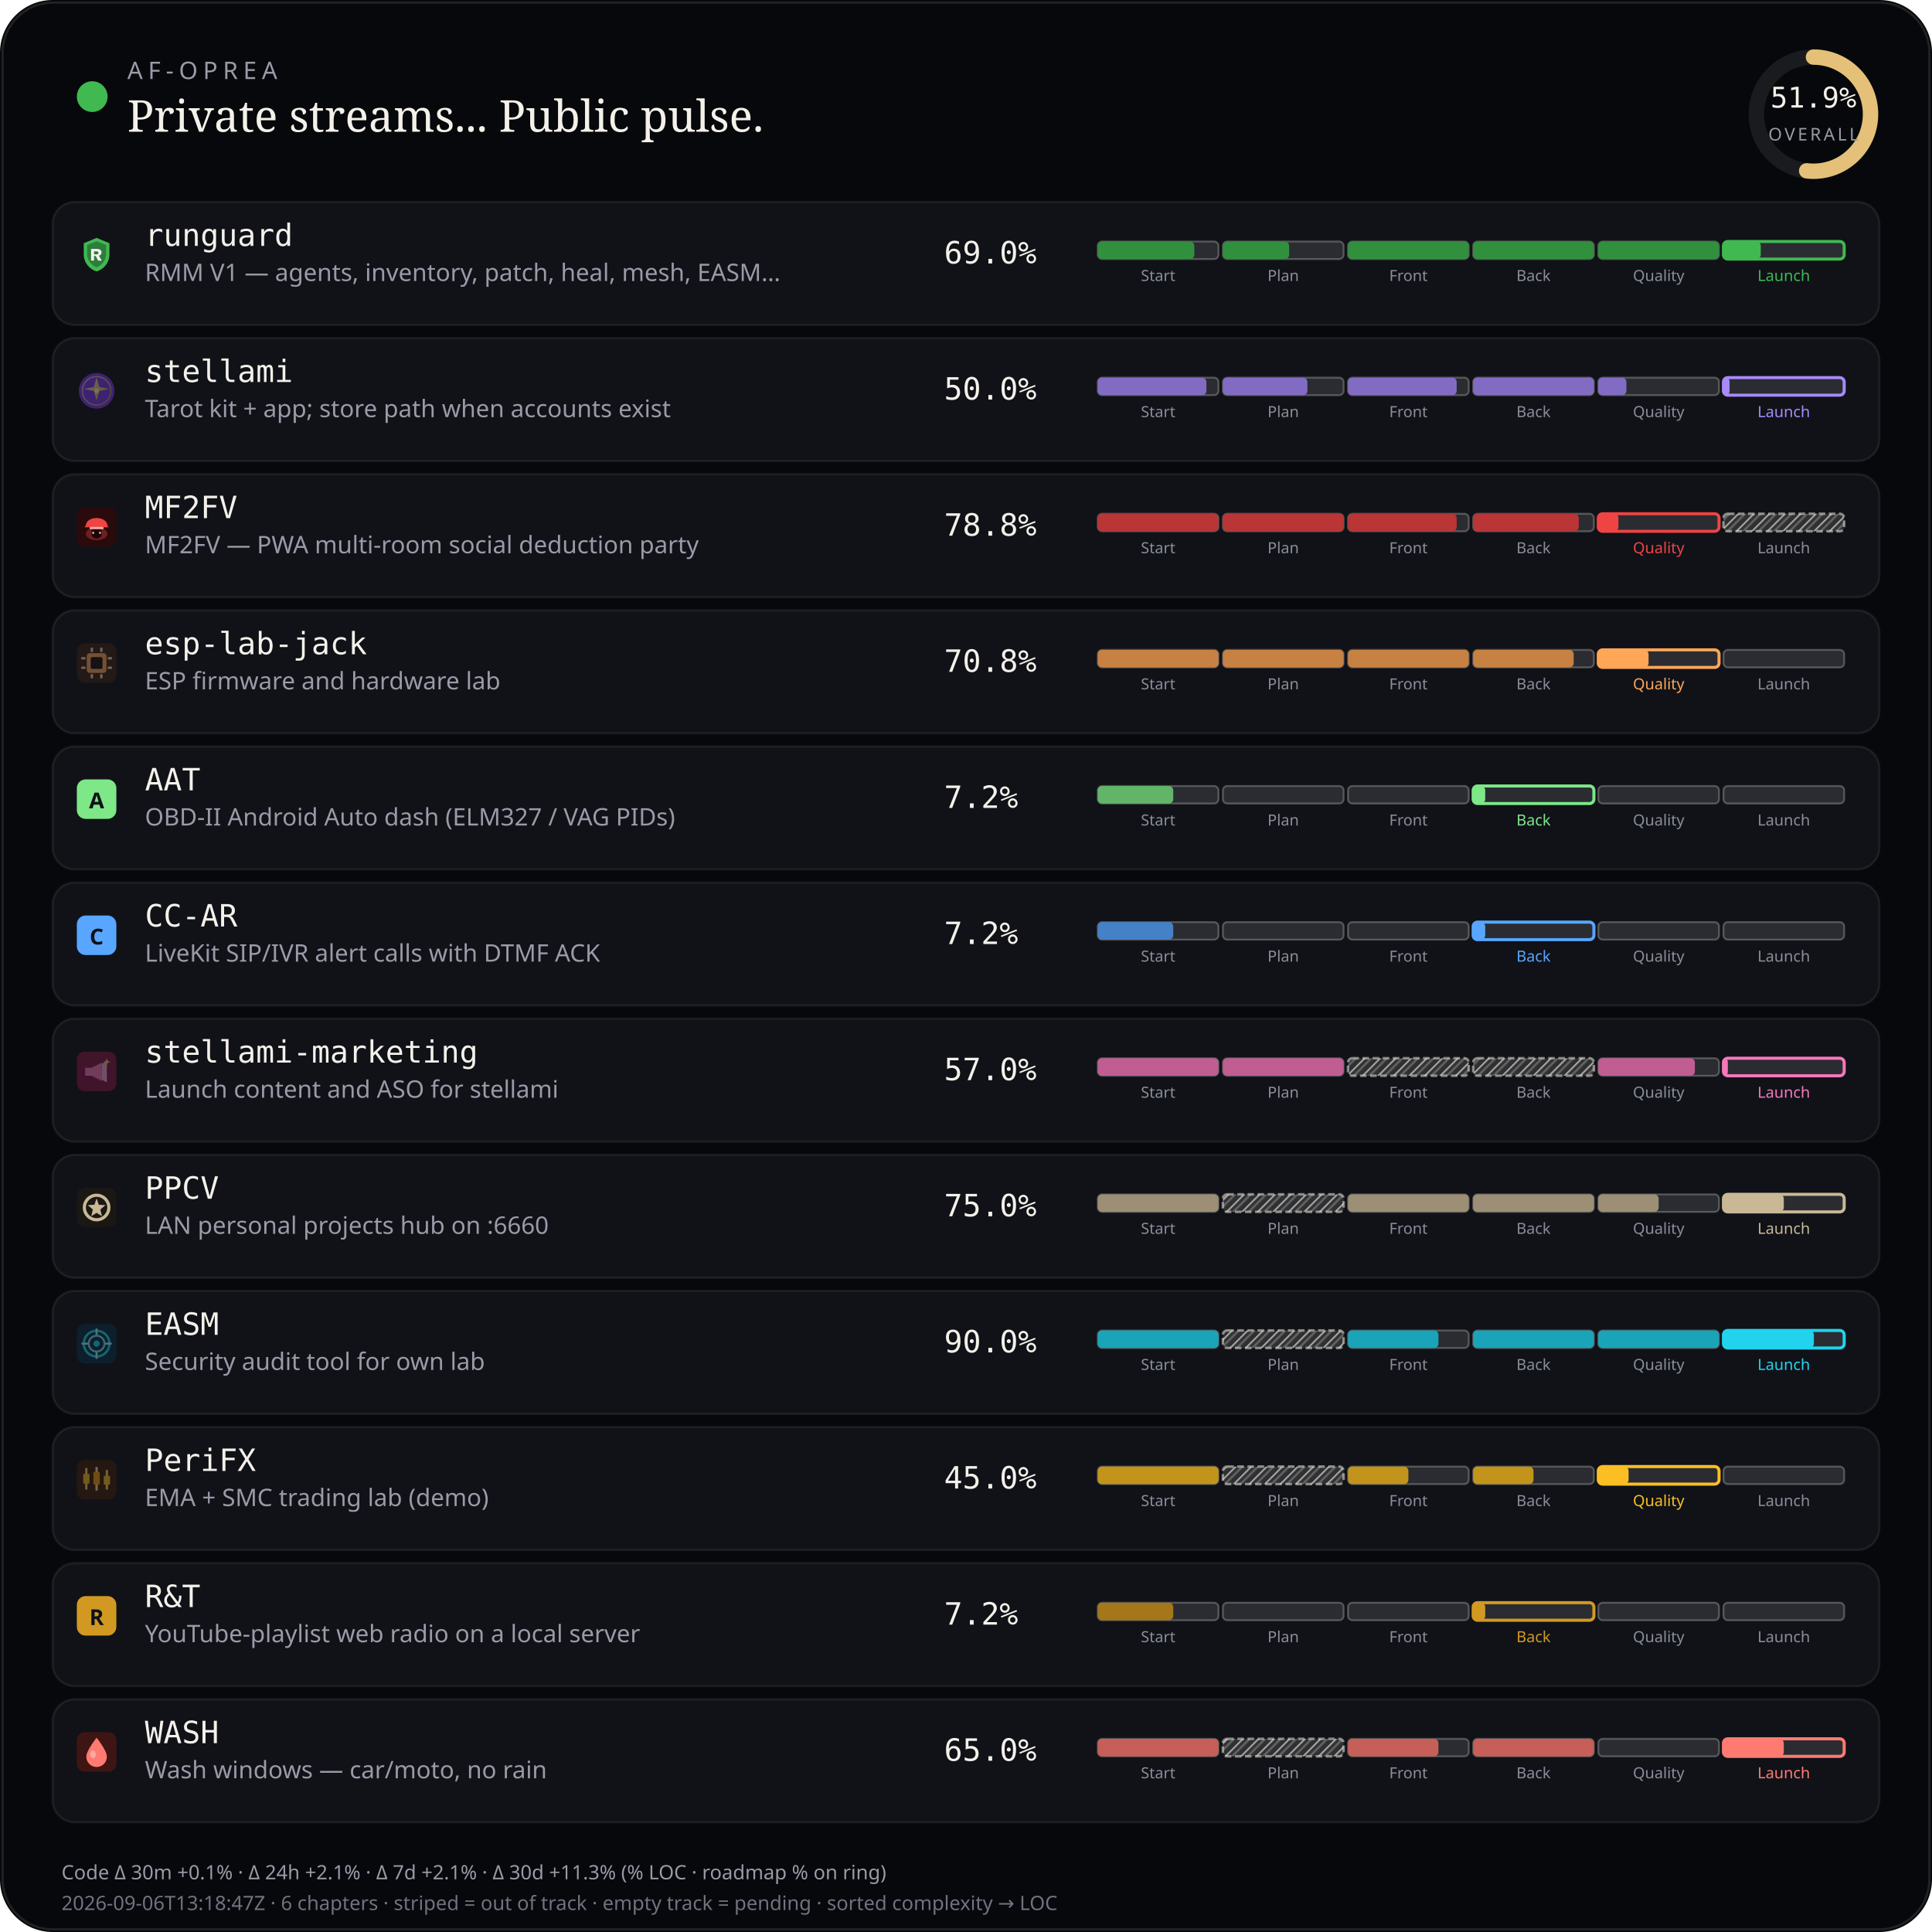
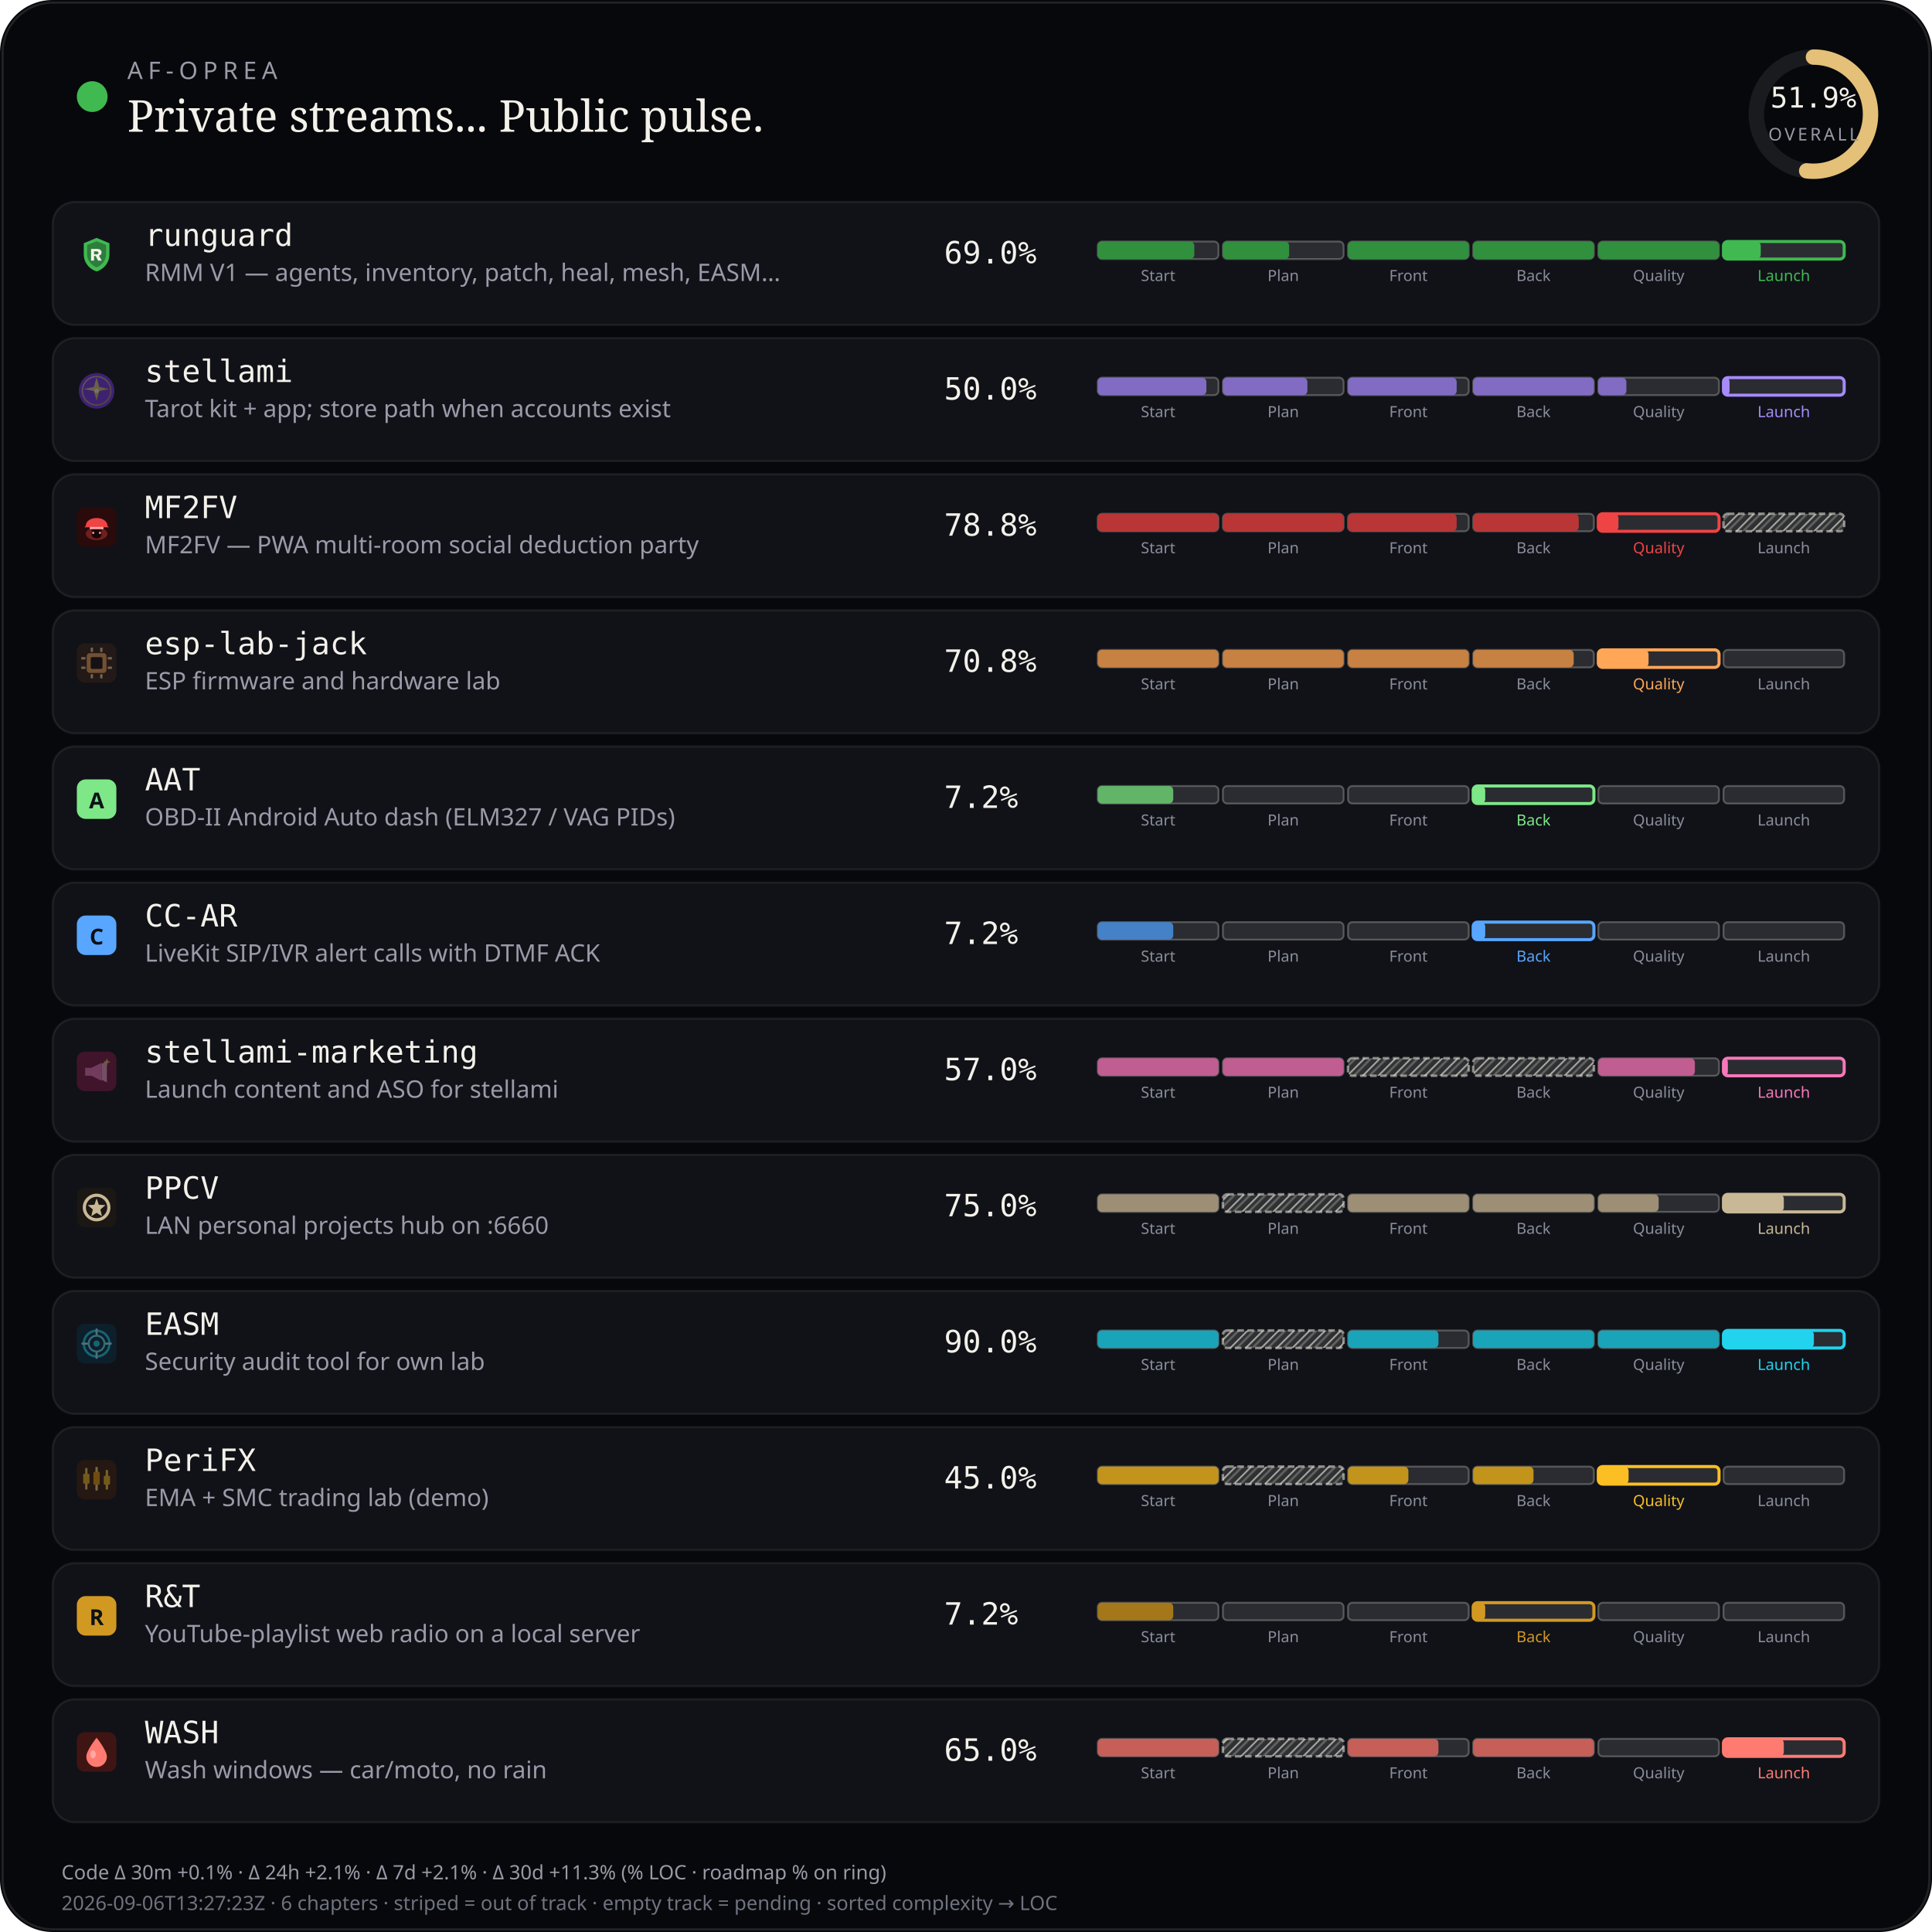
<svg xmlns="http://www.w3.org/2000/svg" viewBox="0 0 880 880" width="880" height="880" role="img" aria-label="AF-Oprea public work pulse">
  <defs>
    <pattern id="chSkip" width="5" height="5" patternUnits="userSpaceOnUse" patternTransform="rotate(45)">
      <line x1="0" y1="0" x2="0" y2="5" stroke="rgba(232,228,214,0.62)" stroke-width="1.6" />
      <line x1="2.5" y1="0" x2="2.5" y2="5" stroke="rgba(232,228,214,0.28)" stroke-width="1" />
    </pattern>
  </defs>
  <rect width="880" height="880" rx="24" fill="#07080b" />
  <rect x="1.2" y="1.2" width="877.6" height="877.6" rx="22.8" fill="none" stroke="rgba(232,228,214,0.12)" />
  <circle cx="42" cy="44" r="7" fill="#3fb950" />
  <text x="58" y="36" fill="#9a9aa8" font-size="11" font-family="ui-sans-serif, system-ui, sans-serif" letter-spacing="2.4">AF-OPREA</text>
  <text x="58" y="60" fill="#f4f1ea" font-size="20" font-family="ui-serif, Georgia, serif">Private streams... Public pulse.</text>
  <g transform="translate(790,16)">
    <circle cx="36" cy="36" r="26" fill="none" stroke="rgba(255,255,255,0.08)" stroke-width="7" />
    <circle cx="36" cy="36" r="26" fill="none" stroke="#e4c078" stroke-width="7" stroke-linecap="round" stroke-dasharray="163.36" stroke-dashoffset="78.58" transform="rotate(-90 36 36)" />
    <text x="36" y="33" text-anchor="middle" fill="#f4f1ea" font-size="13" font-family="ui-monospace, monospace">51.9%</text>
    <text x="36" y="48" text-anchor="middle" fill="#9a9aa8" font-size="8" font-family="ui-sans-serif, system-ui, sans-serif" letter-spacing="1.2">OVERALL</text>
  </g>
  <rect x="24" y="92" width="832" height="56" rx="10" fill="#101218" stroke="rgba(232,228,214,0.08)" />
  <g id="stream_logo_runguard" class="stream_logo" data-stream="runguard" transform="translate(35.0,107.0) scale(0.9)" opacity="1.0">
    <path fill="#3fb950" d="M10 1.5 L16.5 4.2 V9.8 C16.5 14.1 13.6 17.4 10 18.5 C6.4 17.4 3.5 14.1 3.5 9.8 V4.2 Z" />
    <path fill="#0d1117" fill-opacity=".35" d="M10 3.2 L14.8 5.1 V9.7 C14.8 12.9 12.6 15.4 10 16.4 C7.4 15.4 5.2 12.9 5.2 9.7 V5.1 Z" />
    <path fill="#f4f1ea" d="M7.2 7.1h3.1c1.35 0 2.2.7 2.2 1.75 0 .85-.5 1.45-1.35 1.65L12.6 13h-1.85l-1.2-2.35H8.7V13H7.2V7.1zm1.5 1.2v1.55h1.35c.55 0 .9-.28.9-.75s-.35-.8-.9-.8H8.7z" />
  </g>
  <use class="stream_logo" data-stream="runguard" href="#stream_logo_runguard" x="35.0" y="107.0" width="18" height="18" opacity="0" />
  <text x="66" y="112" fill="#f4f1ea" font-size="14" font-family="ui-monospace, SFMono-Regular, monospace">runguard</text>
  <text x="66" y="128" fill="#9a9aa8" font-size="11" font-family="ui-sans-serif, system-ui, sans-serif">RMM V1 — agents, inventory, patch, heal, mesh, EASM…</text>
  <text x="430" y="120" fill="#f4f1ea" font-size="14" font-family="ui-monospace, SFMono-Regular, monospace">69.0%</text>
  <rect x="500.0" y="110.0" width="55.0" height="8.0" rx="2" fill="rgba(255,255,255,0.11)" stroke="rgba(232,228,214,0.28)" stroke-width="0.85" />
  <rect x="500.0" y="110.0" width="44.0" height="8.0" rx="2" fill="#31903e" />
  <text x="527.5" y="128.0" text-anchor="middle" fill="#8a8e9a" font-size="7" font-family="ui-sans-serif, system-ui, sans-serif">Start</text>
  <rect x="557.0" y="110.0" width="55.0" height="8.0" rx="2" fill="rgba(255,255,255,0.11)" stroke="rgba(232,228,214,0.28)" stroke-width="0.85" />
  <rect x="557.0" y="110.0" width="30.2" height="8.0" rx="2" fill="#31903e" />
  <text x="584.5" y="128.0" text-anchor="middle" fill="#8a8e9a" font-size="7" font-family="ui-sans-serif, system-ui, sans-serif">Plan</text>
  <rect x="614.0" y="110.0" width="55.0" height="8.0" rx="2" fill="rgba(255,255,255,0.11)" stroke="rgba(232,228,214,0.28)" stroke-width="0.85" />
  <rect x="614.0" y="110.0" width="55.0" height="8.0" rx="2" fill="#31903e" />
  <text x="641.5" y="128.0" text-anchor="middle" fill="#8a8e9a" font-size="7" font-family="ui-sans-serif, system-ui, sans-serif">Front</text>
  <rect x="671.0" y="110.0" width="55.0" height="8.0" rx="2" fill="rgba(255,255,255,0.11)" stroke="rgba(232,228,214,0.28)" stroke-width="0.85" />
  <rect x="671.0" y="110.0" width="55.0" height="8.0" rx="2" fill="#31903e" />
  <text x="698.5" y="128.0" text-anchor="middle" fill="#8a8e9a" font-size="7" font-family="ui-sans-serif, system-ui, sans-serif">Back</text>
  <rect x="728.0" y="110.0" width="55.0" height="8.0" rx="2" fill="rgba(255,255,255,0.11)" stroke="rgba(232,228,214,0.28)" stroke-width="0.85" />
  <rect x="728.0" y="110.0" width="55.0" height="8.0" rx="2" fill="#31903e" />
  <text x="755.5" y="128.0" text-anchor="middle" fill="#8a8e9a" font-size="7" font-family="ui-sans-serif, system-ui, sans-serif">Quality</text>
  <rect x="785.0" y="110.0" width="55.0" height="8.0" rx="2" fill="rgba(255,255,255,0.11)" stroke="#3fb950" stroke-width="1.4" />
  <rect x="785.0" y="110.0" width="17.0" height="8.0" rx="2" fill="#3fb950" />
  <text x="812.5" y="128.0" text-anchor="middle" fill="#3fb950" font-size="7" font-family="ui-sans-serif, system-ui, sans-serif">Launch</text>
  <rect x="24" y="154" width="832" height="56" rx="10" fill="#101218" stroke="rgba(232,228,214,0.08)" />
  <g id="stream_logo_stellami" class="stream_logo" data-stream="stellami" transform="translate(35.0,169.0) scale(0.9)" opacity="0.42">
    <defs>
      <linearGradient id="stream_logo_stellami-stellami-gold" x1="0%" y1="0%" x2="100%" y2="100%">
        <stop offset="0%" stop-color="#f5e6a8" />
        <stop offset="55%" stop-color="#e8c57a" />
        <stop offset="100%" stop-color="#c9a227" />
      </linearGradient>
    </defs>
    <circle cx="10" cy="10" r="9" fill="#7c3aed" />
    <circle cx="10" cy="10" r="7.2" fill="none" stroke="url(#stream_logo_stellami-stellami-gold)" stroke-width="0.7" opacity=".7" />
    <path fill="url(#stream_logo_stellami-stellami-gold)" d="M10 3.2 L11.35 8.05 L16.4 9.1 L11.35 10.15 L10 15 L8.65 10.15 L3.6 9.1 L8.65 8.05 Z" />
    <circle cx="10" cy="10" r="1.15" fill="#fff8e8" />
  </g>
  <use class="stream_logo" data-stream="stellami" href="#stream_logo_stellami" x="35.0" y="169.0" width="18" height="18" opacity="0" />
  <text x="66" y="174" fill="#f4f1ea" font-size="14" font-family="ui-monospace, SFMono-Regular, monospace">stellami</text>
  <text x="66" y="190" fill="#9a9aa8" font-size="11" font-family="ui-sans-serif, system-ui, sans-serif">Tarot kit + app; store path when accounts exist</text>
  <text x="430" y="182" fill="#f4f1ea" font-size="14" font-family="ui-monospace, SFMono-Regular, monospace">50.0%</text>
  <rect x="500.0" y="172.0" width="55.0" height="8.0" rx="2" fill="rgba(255,255,255,0.11)" stroke="rgba(232,228,214,0.28)" stroke-width="0.85" />
  <rect x="500.0" y="172.0" width="49.5" height="8.0" rx="2" fill="#826cc3" />
  <text x="527.5" y="190.0" text-anchor="middle" fill="#8a8e9a" font-size="7" font-family="ui-sans-serif, system-ui, sans-serif">Start</text>
  <rect x="557.0" y="172.0" width="55.0" height="8.0" rx="2" fill="rgba(255,255,255,0.11)" stroke="rgba(232,228,214,0.28)" stroke-width="0.85" />
  <rect x="557.0" y="172.0" width="38.5" height="8.0" rx="2" fill="#826cc3" />
  <text x="584.5" y="190.0" text-anchor="middle" fill="#8a8e9a" font-size="7" font-family="ui-sans-serif, system-ui, sans-serif">Plan</text>
  <rect x="614.0" y="172.0" width="55.0" height="8.0" rx="2" fill="rgba(255,255,255,0.11)" stroke="rgba(232,228,214,0.28)" stroke-width="0.85" />
  <rect x="614.0" y="172.0" width="49.5" height="8.0" rx="2" fill="#826cc3" />
  <text x="641.5" y="190.0" text-anchor="middle" fill="#8a8e9a" font-size="7" font-family="ui-sans-serif, system-ui, sans-serif">Front</text>
  <rect x="671.0" y="172.0" width="55.0" height="8.0" rx="2" fill="rgba(255,255,255,0.11)" stroke="rgba(232,228,214,0.28)" stroke-width="0.85" />
  <rect x="671.0" y="172.0" width="55.0" height="8.0" rx="2" fill="#826cc3" />
  <text x="698.5" y="190.0" text-anchor="middle" fill="#8a8e9a" font-size="7" font-family="ui-sans-serif, system-ui, sans-serif">Back</text>
  <rect x="728.0" y="172.0" width="55.0" height="8.0" rx="2" fill="rgba(255,255,255,0.11)" stroke="rgba(232,228,214,0.28)" stroke-width="0.85" />
  <rect x="728.0" y="172.0" width="12.8" height="8.0" rx="2" fill="#826cc3" />
  <text x="755.5" y="190.0" text-anchor="middle" fill="#8a8e9a" font-size="7" font-family="ui-sans-serif, system-ui, sans-serif">Quality</text>
  <rect x="785.0" y="172.0" width="55.0" height="8.0" rx="2" fill="rgba(255,255,255,0.11)" stroke="#a78bfa" stroke-width="1.4" />
  <rect x="785.0" y="172.0" width="2.8" height="8.0" rx="2" fill="#a78bfa" />
  <text x="812.5" y="190.0" text-anchor="middle" fill="#a78bfa" font-size="7" font-family="ui-sans-serif, system-ui, sans-serif">Launch</text>
  <rect x="24" y="216" width="832" height="56" rx="10" fill="#101218" stroke="rgba(232,228,214,0.08)" />
  <g id="stream_logo_mf2fv" class="stream_logo" data-stream="mf2fv" transform="translate(35.0,231.0) scale(0.9)" opacity="1.0">
    <rect width="20" height="20" rx="4" fill="#2a0a0a" />
    <ellipse cx="10" cy="13.5" rx="5.5" ry="3.2" fill="#ef4444" opacity=".35" />
    <path fill="#ef4444" d="M4.5 9.5 C4.5 7.2 6.8 5.5 10 5.5 S15.5 7.2 15.5 9.5 L16.2 10.2 H3.8 Z" />
    <rect x="6.5" y="10" width="7" height="1.2" rx="0.4" fill="#fca5a5" />
    <path fill="#1a0505" d="M7.5 11.2 h5 v2.8 c0 1-1.1 1.8-2.5 1.8 s-2.5-.8-2.5-1.8 v-2.8z" />
    <circle cx="8.3" cy="13" r="0.55" fill="#fca5a5" />
    <circle cx="11.7" cy="13" r="0.55" fill="#fca5a5" />
  </g>
  <use class="stream_logo" data-stream="mf2fv" href="#stream_logo_mf2fv" x="35.0" y="231.0" width="18" height="18" opacity="0" />
  <text x="66" y="236" fill="#f4f1ea" font-size="14" font-family="ui-monospace, SFMono-Regular, monospace">MF2FV</text>
  <text x="66" y="252" fill="#9a9aa8" font-size="11" font-family="ui-sans-serif, system-ui, sans-serif">MF2FV — PWA multi-room social deduction party</text>
  <text x="430" y="244" fill="#f4f1ea" font-size="14" font-family="ui-monospace, SFMono-Regular, monospace">78.8%</text>
  <rect x="500.0" y="234.0" width="55.0" height="8.0" rx="2" fill="rgba(255,255,255,0.11)" stroke="rgba(232,228,214,0.28)" stroke-width="0.85" />
  <rect x="500.0" y="234.0" width="55.0" height="8.0" rx="2" fill="#ba3535" />
  <text x="527.5" y="252.0" text-anchor="middle" fill="#8a8e9a" font-size="7" font-family="ui-sans-serif, system-ui, sans-serif">Start</text>
  <rect x="557.0" y="234.0" width="55.0" height="8.0" rx="2" fill="rgba(255,255,255,0.11)" stroke="rgba(232,228,214,0.28)" stroke-width="0.85" />
  <rect x="557.0" y="234.0" width="55.0" height="8.0" rx="2" fill="#ba3535" />
  <text x="584.5" y="252.0" text-anchor="middle" fill="#8a8e9a" font-size="7" font-family="ui-sans-serif, system-ui, sans-serif">Plan</text>
  <rect x="614.0" y="234.0" width="55.0" height="8.0" rx="2" fill="rgba(255,255,255,0.11)" stroke="rgba(232,228,214,0.28)" stroke-width="0.85" />
  <rect x="614.0" y="234.0" width="49.5" height="8.0" rx="2" fill="#ba3535" />
  <text x="641.5" y="252.0" text-anchor="middle" fill="#8a8e9a" font-size="7" font-family="ui-sans-serif, system-ui, sans-serif">Front</text>
  <rect x="671.0" y="234.0" width="55.0" height="8.0" rx="2" fill="rgba(255,255,255,0.11)" stroke="rgba(232,228,214,0.28)" stroke-width="0.85" />
  <rect x="671.0" y="234.0" width="48.1" height="8.0" rx="2" fill="#ba3535" />
  <text x="698.5" y="252.0" text-anchor="middle" fill="#8a8e9a" font-size="7" font-family="ui-sans-serif, system-ui, sans-serif">Back</text>
  <rect x="728.0" y="234.0" width="55.0" height="8.0" rx="2" fill="rgba(255,255,255,0.11)" stroke="#ef4444" stroke-width="1.4" />
  <rect x="728.0" y="234.0" width="9.2" height="8.0" rx="2" fill="#ef4444" />
  <text x="755.5" y="252.0" text-anchor="middle" fill="#ef4444" font-size="7" font-family="ui-sans-serif, system-ui, sans-serif">Quality</text>
  <rect x="785.0" y="234.0" width="55.0" height="8.0" rx="2" fill="rgba(232,228,214,0.14)" />
  <rect x="785.0" y="234.0" width="55.0" height="8.0" rx="2" fill="url(#chSkip)" />
  <rect x="785.0" y="234.0" width="55.0" height="8.0" rx="2" fill="none" stroke="rgba(232,228,214,0.55)" stroke-width="1.15" stroke-dasharray="3 1.6" />
  <text x="812.5" y="252.0" text-anchor="middle" fill="#8a8e9a" font-size="7" font-family="ui-sans-serif, system-ui, sans-serif">Launch</text>
  <rect x="24" y="278" width="832" height="56" rx="10" fill="#101218" stroke="rgba(232,228,214,0.08)" />
  <g id="stream_logo_esp-lab-jack" class="stream_logo" data-stream="esp-lab-jack" transform="translate(35.0,293.0) scale(0.9)" opacity="0.42">
    <rect width="20" height="20" rx="4" fill="#3d2314" />
    <rect x="5" y="5" width="10" height="10" rx="1.5" fill="#ffa657" />
    <rect x="7" y="7" width="6" height="6" rx="0.8" fill="#1c1210" />
    <rect x="2.2" y="7" width="2.2" height="1.2" rx="0.3" fill="#ffd4a8" />
    <rect x="2.2" y="11.8" width="2.2" height="1.2" rx="0.3" fill="#ffd4a8" />
    <rect x="15.6" y="7" width="2.2" height="1.2" rx="0.3" fill="#ffd4a8" />
    <rect x="15.6" y="11.8" width="2.2" height="1.2" rx="0.3" fill="#ffd4a8" />
    <rect x="7" y="2.2" width="1.2" height="2.2" rx="0.3" fill="#ffd4a8" />
    <rect x="11.8" y="2.2" width="1.2" height="2.2" rx="0.3" fill="#ffd4a8" />
    <rect x="7" y="15.6" width="1.2" height="2.2" rx="0.3" fill="#ffd4a8" />
    <rect x="11.8" y="15.6" width="1.2" height="2.2" rx="0.3" fill="#ffd4a8" />
  </g>
  <use class="stream_logo" data-stream="esp-lab-jack" href="#stream_logo_esp-lab-jack" x="35.0" y="293.0" width="18" height="18" opacity="0" />
  <text x="66" y="298" fill="#f4f1ea" font-size="14" font-family="ui-monospace, SFMono-Regular, monospace">esp-lab-jack</text>
  <text x="66" y="314" fill="#9a9aa8" font-size="11" font-family="ui-sans-serif, system-ui, sans-serif">ESP firmware and hardware lab</text>
  <text x="430" y="306" fill="#f4f1ea" font-size="14" font-family="ui-monospace, SFMono-Regular, monospace">70.8%</text>
  <rect x="500.0" y="296.0" width="55.0" height="8.0" rx="2" fill="rgba(255,255,255,0.11)" stroke="rgba(232,228,214,0.28)" stroke-width="0.85" />
  <rect x="500.0" y="296.0" width="55.0" height="8.0" rx="2" fill="#c68143" />
  <text x="527.5" y="314.0" text-anchor="middle" fill="#8a8e9a" font-size="7" font-family="ui-sans-serif, system-ui, sans-serif">Start</text>
  <rect x="557.0" y="296.0" width="55.0" height="8.0" rx="2" fill="rgba(255,255,255,0.11)" stroke="rgba(232,228,214,0.28)" stroke-width="0.85" />
  <rect x="557.0" y="296.0" width="55.0" height="8.0" rx="2" fill="#c68143" />
  <text x="584.5" y="314.0" text-anchor="middle" fill="#8a8e9a" font-size="7" font-family="ui-sans-serif, system-ui, sans-serif">Plan</text>
  <rect x="614.0" y="296.0" width="55.0" height="8.0" rx="2" fill="rgba(255,255,255,0.11)" stroke="rgba(232,228,214,0.28)" stroke-width="0.85" />
  <rect x="614.0" y="296.0" width="55.0" height="8.0" rx="2" fill="#c68143" />
  <text x="641.5" y="314.0" text-anchor="middle" fill="#8a8e9a" font-size="7" font-family="ui-sans-serif, system-ui, sans-serif">Front</text>
  <rect x="671.0" y="296.0" width="55.0" height="8.0" rx="2" fill="rgba(255,255,255,0.11)" stroke="rgba(232,228,214,0.28)" stroke-width="0.85" />
  <rect x="671.0" y="296.0" width="45.8" height="8.0" rx="2" fill="#c68143" />
  <text x="698.5" y="314.0" text-anchor="middle" fill="#8a8e9a" font-size="7" font-family="ui-sans-serif, system-ui, sans-serif">Back</text>
  <rect x="728.0" y="296.0" width="55.0" height="8.0" rx="2" fill="rgba(255,255,255,0.11)" stroke="#ffa657" stroke-width="1.4" />
  <rect x="728.0" y="296.0" width="22.9" height="8.0" rx="2" fill="#ffa657" />
  <text x="755.5" y="314.0" text-anchor="middle" fill="#ffa657" font-size="7" font-family="ui-sans-serif, system-ui, sans-serif">Quality</text>
  <rect x="785.0" y="296.0" width="55.0" height="8.0" rx="2" fill="rgba(255,255,255,0.11)" stroke="rgba(232,228,214,0.28)" stroke-width="0.85" />
  <text x="812.5" y="314.0" text-anchor="middle" fill="#8a8e9a" font-size="7" font-family="ui-sans-serif, system-ui, sans-serif">Launch</text>
  <rect x="24" y="340" width="832" height="56" rx="10" fill="#101218" stroke="rgba(232,228,214,0.08)" />
  <g id="stream_logo_aat" class="stream_logo" data-stream="aat" opacity="1.0">
    <rect x="35.0" y="355.0" width="18" height="18" rx="4" fill="#7ee787" />
    <text x="44.0" y="368.2" text-anchor="middle" fill="#0d1117" font-size="10" font-family="ui-sans-serif, system-ui, sans-serif" font-weight="700">A</text>
  </g>
  <text x="66" y="360" fill="#f4f1ea" font-size="14" font-family="ui-monospace, SFMono-Regular, monospace">AAT</text>
  <text x="66" y="376" fill="#9a9aa8" font-size="11" font-family="ui-sans-serif, system-ui, sans-serif">OBD-II Android Auto dash (ELM327 / VAG PIDs)</text>
  <text x="430" y="368" fill="#f4f1ea" font-size="14" font-family="ui-monospace, SFMono-Regular, monospace">7.2%</text>
  <rect x="500.0" y="358.0" width="55.0" height="8.0" rx="2" fill="rgba(255,255,255,0.11)" stroke="rgba(232,228,214,0.28)" stroke-width="0.85" />
  <rect x="500.0" y="358.0" width="34.4" height="8.0" rx="2" fill="#62b469" />
  <text x="527.5" y="376.0" text-anchor="middle" fill="#8a8e9a" font-size="7" font-family="ui-sans-serif, system-ui, sans-serif">Start</text>
  <rect x="557.0" y="358.0" width="55.0" height="8.0" rx="2" fill="rgba(255,255,255,0.11)" stroke="rgba(232,228,214,0.28)" stroke-width="0.85" />
  <text x="584.5" y="376.0" text-anchor="middle" fill="#8a8e9a" font-size="7" font-family="ui-sans-serif, system-ui, sans-serif">Plan</text>
  <rect x="614.0" y="358.0" width="55.0" height="8.0" rx="2" fill="rgba(255,255,255,0.11)" stroke="rgba(232,228,214,0.28)" stroke-width="0.85" />
  <text x="641.5" y="376.0" text-anchor="middle" fill="#8a8e9a" font-size="7" font-family="ui-sans-serif, system-ui, sans-serif">Front</text>
  <rect x="671.0" y="358.0" width="55.0" height="8.0" rx="2" fill="rgba(255,255,255,0.11)" stroke="#7ee787" stroke-width="1.4" />
  <rect x="671.0" y="358.0" width="5.5" height="8.0" rx="2" fill="#7ee787" />
  <text x="698.5" y="376.0" text-anchor="middle" fill="#7ee787" font-size="7" font-family="ui-sans-serif, system-ui, sans-serif">Back</text>
  <rect x="728.0" y="358.0" width="55.0" height="8.0" rx="2" fill="rgba(255,255,255,0.11)" stroke="rgba(232,228,214,0.28)" stroke-width="0.85" />
  <text x="755.5" y="376.0" text-anchor="middle" fill="#8a8e9a" font-size="7" font-family="ui-sans-serif, system-ui, sans-serif">Quality</text>
  <rect x="785.0" y="358.0" width="55.0" height="8.0" rx="2" fill="rgba(255,255,255,0.11)" stroke="rgba(232,228,214,0.28)" stroke-width="0.85" />
  <text x="812.5" y="376.0" text-anchor="middle" fill="#8a8e9a" font-size="7" font-family="ui-sans-serif, system-ui, sans-serif">Launch</text>
  <rect x="24" y="402" width="832" height="56" rx="10" fill="#101218" stroke="rgba(232,228,214,0.08)" />
  <g id="stream_logo_cc-ar" class="stream_logo" data-stream="cc-ar" opacity="1.0">
    <rect x="35.0" y="417.0" width="18" height="18" rx="4" fill="#58a6ff" />
    <text x="44.0" y="430.2" text-anchor="middle" fill="#0d1117" font-size="10" font-family="ui-sans-serif, system-ui, sans-serif" font-weight="700">C</text>
  </g>
  <text x="66" y="422" fill="#f4f1ea" font-size="14" font-family="ui-monospace, SFMono-Regular, monospace">CC-AR</text>
  <text x="66" y="438" fill="#9a9aa8" font-size="11" font-family="ui-sans-serif, system-ui, sans-serif">LiveKit SIP/IVR alert calls with DTMF ACK</text>
  <text x="430" y="430" fill="#f4f1ea" font-size="14" font-family="ui-monospace, SFMono-Regular, monospace">7.2%</text>
  <rect x="500.0" y="420.0" width="55.0" height="8.0" rx="2" fill="rgba(255,255,255,0.11)" stroke="rgba(232,228,214,0.28)" stroke-width="0.85" />
  <rect x="500.0" y="420.0" width="34.4" height="8.0" rx="2" fill="#4481c6" />
  <text x="527.5" y="438.0" text-anchor="middle" fill="#8a8e9a" font-size="7" font-family="ui-sans-serif, system-ui, sans-serif">Start</text>
  <rect x="557.0" y="420.0" width="55.0" height="8.0" rx="2" fill="rgba(255,255,255,0.11)" stroke="rgba(232,228,214,0.28)" stroke-width="0.85" />
  <text x="584.5" y="438.0" text-anchor="middle" fill="#8a8e9a" font-size="7" font-family="ui-sans-serif, system-ui, sans-serif">Plan</text>
  <rect x="614.0" y="420.0" width="55.0" height="8.0" rx="2" fill="rgba(255,255,255,0.11)" stroke="rgba(232,228,214,0.28)" stroke-width="0.85" />
  <text x="641.5" y="438.0" text-anchor="middle" fill="#8a8e9a" font-size="7" font-family="ui-sans-serif, system-ui, sans-serif">Front</text>
  <rect x="671.0" y="420.0" width="55.0" height="8.0" rx="2" fill="rgba(255,255,255,0.11)" stroke="#58a6ff" stroke-width="1.4" />
  <rect x="671.0" y="420.0" width="5.5" height="8.0" rx="2" fill="#58a6ff" />
  <text x="698.5" y="438.0" text-anchor="middle" fill="#58a6ff" font-size="7" font-family="ui-sans-serif, system-ui, sans-serif">Back</text>
  <rect x="728.0" y="420.0" width="55.0" height="8.0" rx="2" fill="rgba(255,255,255,0.11)" stroke="rgba(232,228,214,0.28)" stroke-width="0.85" />
  <text x="755.5" y="438.0" text-anchor="middle" fill="#8a8e9a" font-size="7" font-family="ui-sans-serif, system-ui, sans-serif">Quality</text>
  <rect x="785.0" y="420.0" width="55.0" height="8.0" rx="2" fill="rgba(255,255,255,0.11)" stroke="rgba(232,228,214,0.28)" stroke-width="0.85" />
  <text x="812.5" y="438.0" text-anchor="middle" fill="#8a8e9a" font-size="7" font-family="ui-sans-serif, system-ui, sans-serif">Launch</text>
  <rect x="24" y="464" width="832" height="56" rx="10" fill="#101218" stroke="rgba(232,228,214,0.08)" />
  <g id="stream_logo_stellami-marketing" class="stream_logo" data-stream="stellami-marketing" transform="translate(35.0,479.0) scale(0.9)" opacity="0.42">
    <defs>
      <linearGradient id="stream_logo_stellami-marketing-smkt-gold" x1="0%" y1="0%" x2="100%" y2="100%">
        <stop offset="0%" stop-color="#f5e6a8" />
        <stop offset="100%" stop-color="#c9a227" />
      </linearGradient>
    </defs>
    <rect width="20" height="20" rx="4" fill="#831843" />
    <path fill="#f778ba" d="M4.2 8.2h3.2l5.2-2.6v9.2l-5.2-2.6H4.2z" />
    <path fill="#fda4d0" d="M12.6 6.2l2.6-1.4v10.8l-2.6-1.4z" />
    <path fill="url(#stream_logo_stellami-marketing-smkt-gold)" d="M15.2 3.4 L15.7 4.7 L17 5.2 L15.7 5.7 L15.2 7 L14.7 5.7 L13.4 5.2 L14.7 4.7 Z" />
  </g>
  <use class="stream_logo" data-stream="stellami-marketing" href="#stream_logo_stellami-marketing" x="35.0" y="479.0" width="18" height="18" opacity="0" />
  <text x="66" y="484" fill="#f4f1ea" font-size="14" font-family="ui-monospace, SFMono-Regular, monospace">stellami-marketing</text>
  <text x="66" y="500" fill="#9a9aa8" font-size="11" font-family="ui-sans-serif, system-ui, sans-serif">Launch content and ASO for stellami</text>
  <text x="430" y="492" fill="#f4f1ea" font-size="14" font-family="ui-monospace, SFMono-Regular, monospace">57.0%</text>
  <rect x="500.0" y="482.0" width="55.0" height="8.0" rx="2" fill="rgba(255,255,255,0.11)" stroke="rgba(232,228,214,0.28)" stroke-width="0.85" />
  <rect x="500.0" y="482.0" width="55.0" height="8.0" rx="2" fill="#c05d91" />
  <text x="527.5" y="500.0" text-anchor="middle" fill="#8a8e9a" font-size="7" font-family="ui-sans-serif, system-ui, sans-serif">Start</text>
  <rect x="557.0" y="482.0" width="55.0" height="8.0" rx="2" fill="rgba(255,255,255,0.11)" stroke="rgba(232,228,214,0.28)" stroke-width="0.85" />
  <rect x="557.0" y="482.0" width="55.0" height="8.0" rx="2" fill="#c05d91" />
  <text x="584.5" y="500.0" text-anchor="middle" fill="#8a8e9a" font-size="7" font-family="ui-sans-serif, system-ui, sans-serif">Plan</text>
  <rect x="614.0" y="482.0" width="55.0" height="8.0" rx="2" fill="rgba(232,228,214,0.14)" />
  <rect x="614.0" y="482.0" width="55.0" height="8.0" rx="2" fill="url(#chSkip)" />
  <rect x="614.0" y="482.0" width="55.0" height="8.0" rx="2" fill="none" stroke="rgba(232,228,214,0.55)" stroke-width="1.15" stroke-dasharray="3 1.6" />
  <text x="641.5" y="500.0" text-anchor="middle" fill="#8a8e9a" font-size="7" font-family="ui-sans-serif, system-ui, sans-serif">Front</text>
  <rect x="671.0" y="482.0" width="55.0" height="8.0" rx="2" fill="rgba(232,228,214,0.14)" />
  <rect x="671.0" y="482.0" width="55.0" height="8.0" rx="2" fill="url(#chSkip)" />
  <rect x="671.0" y="482.0" width="55.0" height="8.0" rx="2" fill="none" stroke="rgba(232,228,214,0.55)" stroke-width="1.15" stroke-dasharray="3 1.6" />
  <text x="698.5" y="500.0" text-anchor="middle" fill="#8a8e9a" font-size="7" font-family="ui-sans-serif, system-ui, sans-serif">Back</text>
  <rect x="728.0" y="482.0" width="55.0" height="8.0" rx="2" fill="rgba(255,255,255,0.11)" stroke="rgba(232,228,214,0.28)" stroke-width="0.85" />
  <rect x="728.0" y="482.0" width="44.0" height="8.0" rx="2" fill="#c05d91" />
  <text x="755.5" y="500.0" text-anchor="middle" fill="#8a8e9a" font-size="7" font-family="ui-sans-serif, system-ui, sans-serif">Quality</text>
  <rect x="785.0" y="482.0" width="55.0" height="8.0" rx="2" fill="rgba(255,255,255,0.11)" stroke="#f778ba" stroke-width="1.4" />
  <rect x="785.0" y="482.0" width="2.0" height="8.0" rx="2" fill="#f778ba" />
  <text x="812.5" y="500.0" text-anchor="middle" fill="#f778ba" font-size="7" font-family="ui-sans-serif, system-ui, sans-serif">Launch</text>
  <rect x="24" y="526" width="832" height="56" rx="10" fill="#101218" stroke="rgba(232,228,214,0.08)" />
  <g id="stream_logo_ppcv" class="stream_logo" data-stream="ppcv" transform="translate(35.0,541.0) scale(0.9)" opacity="1.0">
    <rect width="20" height="20" rx="4" fill="#1a1714" />
    <circle cx="10" cy="10" r="6.2" fill="none" stroke="#c9b896" stroke-width="1.6" />
    <path fill="#c9b896" d="M10 5.4 L11.1 8.6 L14.5 8.8 L11.9 11 L12.7 14.4 L10 12.7 L7.3 14.4 L8.1 11 L5.5 8.8 L8.9 8.6 Z" />
  </g>
  <use class="stream_logo" data-stream="ppcv" href="#stream_logo_ppcv" x="35.0" y="541.0" width="18" height="18" opacity="0" />
  <text x="66" y="546" fill="#f4f1ea" font-size="14" font-family="ui-monospace, SFMono-Regular, monospace">PPCV</text>
  <text x="66" y="562" fill="#9a9aa8" font-size="11" font-family="ui-sans-serif, system-ui, sans-serif">LAN personal projects hub on :6660</text>
  <text x="430" y="554" fill="#f4f1ea" font-size="14" font-family="ui-monospace, SFMono-Regular, monospace">75.0%</text>
  <rect x="500.0" y="544.0" width="55.0" height="8.0" rx="2" fill="rgba(255,255,255,0.11)" stroke="rgba(232,228,214,0.28)" stroke-width="0.85" />
  <rect x="500.0" y="544.0" width="55.0" height="8.0" rx="2" fill="#9c8f75" />
  <text x="527.5" y="562.0" text-anchor="middle" fill="#8a8e9a" font-size="7" font-family="ui-sans-serif, system-ui, sans-serif">Start</text>
  <rect x="557.0" y="544.0" width="55.0" height="8.0" rx="2" fill="rgba(232,228,214,0.14)" />
  <rect x="557.0" y="544.0" width="55.0" height="8.0" rx="2" fill="url(#chSkip)" />
  <rect x="557.0" y="544.0" width="55.0" height="8.0" rx="2" fill="none" stroke="rgba(232,228,214,0.55)" stroke-width="1.15" stroke-dasharray="3 1.6" />
  <text x="584.5" y="562.0" text-anchor="middle" fill="#8a8e9a" font-size="7" font-family="ui-sans-serif, system-ui, sans-serif">Plan</text>
  <rect x="614.0" y="544.0" width="55.0" height="8.0" rx="2" fill="rgba(255,255,255,0.11)" stroke="rgba(232,228,214,0.28)" stroke-width="0.85" />
  <rect x="614.0" y="544.0" width="55.0" height="8.0" rx="2" fill="#9c8f75" />
  <text x="641.5" y="562.0" text-anchor="middle" fill="#8a8e9a" font-size="7" font-family="ui-sans-serif, system-ui, sans-serif">Front</text>
  <rect x="671.0" y="544.0" width="55.0" height="8.0" rx="2" fill="rgba(255,255,255,0.11)" stroke="rgba(232,228,214,0.28)" stroke-width="0.85" />
  <rect x="671.0" y="544.0" width="55.0" height="8.0" rx="2" fill="#9c8f75" />
  <text x="698.5" y="562.0" text-anchor="middle" fill="#8a8e9a" font-size="7" font-family="ui-sans-serif, system-ui, sans-serif">Back</text>
  <rect x="728.0" y="544.0" width="55.0" height="8.0" rx="2" fill="rgba(255,255,255,0.11)" stroke="rgba(232,228,214,0.28)" stroke-width="0.85" />
  <rect x="728.0" y="544.0" width="27.5" height="8.0" rx="2" fill="#9c8f75" />
  <text x="755.5" y="562.0" text-anchor="middle" fill="#8a8e9a" font-size="7" font-family="ui-sans-serif, system-ui, sans-serif">Quality</text>
  <rect x="785.0" y="544.0" width="55.0" height="8.0" rx="2" fill="rgba(255,255,255,0.11)" stroke="#c9b896" stroke-width="1.4" />
  <rect x="785.0" y="544.0" width="27.5" height="8.0" rx="2" fill="#c9b896" />
  <text x="812.5" y="562.0" text-anchor="middle" fill="#c9b896" font-size="7" font-family="ui-sans-serif, system-ui, sans-serif">Launch</text>
  <rect x="24" y="588" width="832" height="56" rx="10" fill="#101218" stroke="rgba(232,228,214,0.08)" />
  <g id="stream_logo_easm" class="stream_logo" data-stream="easm" transform="translate(35.0,603.0) scale(0.9)" opacity="0.42">
    <rect width="20" height="20" rx="4" fill="#083344" />
    <circle cx="10" cy="10" r="6.5" fill="none" stroke="#22d3ee" stroke-width="1.2" />
    <circle cx="10" cy="10" r="4" fill="none" stroke="#67e8f9" stroke-width="1" />
    <circle cx="10" cy="10" r="1.6" fill="#22d3ee" />
    <path d="M10 2.8 V5.2 M10 14.8 V17.2 M2.8 10 H5.2 M14.8 10 H17.2" stroke="#a5f3fc" stroke-width="1.1" stroke-linecap="round" />
  </g>
  <use class="stream_logo" data-stream="easm" href="#stream_logo_easm" x="35.0" y="603.0" width="18" height="18" opacity="0" />
  <text x="66" y="608" fill="#f4f1ea" font-size="14" font-family="ui-monospace, SFMono-Regular, monospace">EASM</text>
  <text x="66" y="624" fill="#9a9aa8" font-size="11" font-family="ui-sans-serif, system-ui, sans-serif">Security audit tool for own lab</text>
  <text x="430" y="616" fill="#f4f1ea" font-size="14" font-family="ui-monospace, SFMono-Regular, monospace">90.0%</text>
  <rect x="500.0" y="606.0" width="55.0" height="8.0" rx="2" fill="rgba(255,255,255,0.11)" stroke="rgba(232,228,214,0.28)" stroke-width="0.85" />
  <rect x="500.0" y="606.0" width="55.0" height="8.0" rx="2" fill="#1aa4b9" />
  <text x="527.5" y="624.0" text-anchor="middle" fill="#8a8e9a" font-size="7" font-family="ui-sans-serif, system-ui, sans-serif">Start</text>
  <rect x="557.0" y="606.0" width="55.0" height="8.0" rx="2" fill="rgba(232,228,214,0.14)" />
  <rect x="557.0" y="606.0" width="55.0" height="8.0" rx="2" fill="url(#chSkip)" />
  <rect x="557.0" y="606.0" width="55.0" height="8.0" rx="2" fill="none" stroke="rgba(232,228,214,0.55)" stroke-width="1.15" stroke-dasharray="3 1.6" />
  <text x="584.5" y="624.0" text-anchor="middle" fill="#8a8e9a" font-size="7" font-family="ui-sans-serif, system-ui, sans-serif">Plan</text>
  <rect x="614.0" y="606.0" width="55.0" height="8.0" rx="2" fill="rgba(255,255,255,0.11)" stroke="rgba(232,228,214,0.28)" stroke-width="0.85" />
  <rect x="614.0" y="606.0" width="41.2" height="8.0" rx="2" fill="#1aa4b9" />
  <text x="641.5" y="624.0" text-anchor="middle" fill="#8a8e9a" font-size="7" font-family="ui-sans-serif, system-ui, sans-serif">Front</text>
  <rect x="671.0" y="606.0" width="55.0" height="8.0" rx="2" fill="rgba(255,255,255,0.11)" stroke="rgba(232,228,214,0.28)" stroke-width="0.85" />
  <rect x="671.0" y="606.0" width="55.0" height="8.0" rx="2" fill="#1aa4b9" />
  <text x="698.5" y="624.0" text-anchor="middle" fill="#8a8e9a" font-size="7" font-family="ui-sans-serif, system-ui, sans-serif">Back</text>
  <rect x="728.0" y="606.0" width="55.0" height="8.0" rx="2" fill="rgba(255,255,255,0.11)" stroke="rgba(232,228,214,0.28)" stroke-width="0.85" />
  <rect x="728.0" y="606.0" width="55.0" height="8.0" rx="2" fill="#1aa4b9" />
  <text x="755.5" y="624.0" text-anchor="middle" fill="#8a8e9a" font-size="7" font-family="ui-sans-serif, system-ui, sans-serif">Quality</text>
  <rect x="785.0" y="606.0" width="55.0" height="8.0" rx="2" fill="rgba(255,255,255,0.11)" stroke="#22d3ee" stroke-width="1.4" />
  <rect x="785.0" y="606.0" width="41.2" height="8.0" rx="2" fill="#22d3ee" />
  <text x="812.5" y="624.0" text-anchor="middle" fill="#22d3ee" font-size="7" font-family="ui-sans-serif, system-ui, sans-serif">Launch</text>
  <rect x="24" y="650" width="832" height="56" rx="10" fill="#101218" stroke="rgba(232,228,214,0.08)" />
  <g id="stream_logo_peri" class="stream_logo" data-stream="peri" transform="translate(35.0,665.0) scale(0.9)" opacity="0.42">
    <rect width="20" height="20" rx="4" fill="#422006" />
    <rect x="4.2" y="4" width="1.2" height="11" rx="0.4" fill="#fcd34d" />
    <rect x="3.2" y="7" width="3.2" height="5" rx="0.5" fill="#fbbf24" />
    <rect x="9.4" y="3.5" width="1.2" height="12" rx="0.4" fill="#fde68a" />
    <rect x="8.4" y="6" width="3.2" height="6.5" rx="0.5" fill="#f59e0b" />
    <rect x="14.6" y="5" width="1.2" height="10" rx="0.4" fill="#fcd34d" />
    <rect x="13.6" y="8" width="3.2" height="4.5" rx="0.5" fill="#fbbf24" />
  </g>
  <use class="stream_logo" data-stream="peri" href="#stream_logo_peri" x="35.0" y="665.0" width="18" height="18" opacity="0" />
  <text x="66" y="670" fill="#f4f1ea" font-size="14" font-family="ui-monospace, SFMono-Regular, monospace">PeriFX</text>
  <text x="66" y="686" fill="#9a9aa8" font-size="11" font-family="ui-sans-serif, system-ui, sans-serif">EMA + SMC trading lab (demo)</text>
  <text x="430" y="678" fill="#f4f1ea" font-size="14" font-family="ui-monospace, SFMono-Regular, monospace">45.0%</text>
  <rect x="500.0" y="668.0" width="55.0" height="8.0" rx="2" fill="rgba(255,255,255,0.11)" stroke="rgba(232,228,214,0.28)" stroke-width="0.85" />
  <rect x="500.0" y="668.0" width="55.0" height="8.0" rx="2" fill="#c3941c" />
  <text x="527.5" y="686.0" text-anchor="middle" fill="#8a8e9a" font-size="7" font-family="ui-sans-serif, system-ui, sans-serif">Start</text>
  <rect x="557.0" y="668.0" width="55.0" height="8.0" rx="2" fill="rgba(232,228,214,0.14)" />
  <rect x="557.0" y="668.0" width="55.0" height="8.0" rx="2" fill="url(#chSkip)" />
  <rect x="557.0" y="668.0" width="55.0" height="8.0" rx="2" fill="none" stroke="rgba(232,228,214,0.55)" stroke-width="1.15" stroke-dasharray="3 1.6" />
  <text x="584.5" y="686.0" text-anchor="middle" fill="#8a8e9a" font-size="7" font-family="ui-sans-serif, system-ui, sans-serif">Plan</text>
  <rect x="614.0" y="668.0" width="55.0" height="8.0" rx="2" fill="rgba(255,255,255,0.11)" stroke="rgba(232,228,214,0.28)" stroke-width="0.85" />
  <rect x="614.0" y="668.0" width="27.5" height="8.0" rx="2" fill="#c3941c" />
  <text x="641.5" y="686.0" text-anchor="middle" fill="#8a8e9a" font-size="7" font-family="ui-sans-serif, system-ui, sans-serif">Front</text>
  <rect x="671.0" y="668.0" width="55.0" height="8.0" rx="2" fill="rgba(255,255,255,0.11)" stroke="rgba(232,228,214,0.28)" stroke-width="0.85" />
  <rect x="671.0" y="668.0" width="27.5" height="8.0" rx="2" fill="#c3941c" />
  <text x="698.5" y="686.0" text-anchor="middle" fill="#8a8e9a" font-size="7" font-family="ui-sans-serif, system-ui, sans-serif">Back</text>
  <rect x="728.0" y="668.0" width="55.0" height="8.0" rx="2" fill="rgba(255,255,255,0.11)" stroke="#fbbf24" stroke-width="1.4" />
  <rect x="728.0" y="668.0" width="13.8" height="8.0" rx="2" fill="#fbbf24" />
  <text x="755.5" y="686.0" text-anchor="middle" fill="#fbbf24" font-size="7" font-family="ui-sans-serif, system-ui, sans-serif">Quality</text>
  <rect x="785.0" y="668.0" width="55.0" height="8.0" rx="2" fill="rgba(255,255,255,0.11)" stroke="rgba(232,228,214,0.28)" stroke-width="0.85" />
  <text x="812.5" y="686.0" text-anchor="middle" fill="#8a8e9a" font-size="7" font-family="ui-sans-serif, system-ui, sans-serif">Launch</text>
  <rect x="24" y="712" width="832" height="56" rx="10" fill="#101218" stroke="rgba(232,228,214,0.08)" />
  <g id="stream_logo_rt" class="stream_logo" data-stream="rt" opacity="1.0">
    <rect x="35.0" y="727.0" width="18" height="18" rx="4" fill="#d29922" />
    <text x="44.0" y="740.2" text-anchor="middle" fill="#0d1117" font-size="10" font-family="ui-sans-serif, system-ui, sans-serif" font-weight="700">R</text>
  </g>
  <text x="66" y="732" fill="#f4f1ea" font-size="14" font-family="ui-monospace, SFMono-Regular, monospace">R&amp;T</text>
  <text x="66" y="748" fill="#9a9aa8" font-size="11" font-family="ui-sans-serif, system-ui, sans-serif">YouTube-playlist web radio on a local server</text>
  <text x="430" y="740" fill="#f4f1ea" font-size="14" font-family="ui-monospace, SFMono-Regular, monospace">7.2%</text>
  <rect x="500.0" y="730.0" width="55.0" height="8.0" rx="2" fill="rgba(255,255,255,0.11)" stroke="rgba(232,228,214,0.28)" stroke-width="0.85" />
  <rect x="500.0" y="730.0" width="34.4" height="8.0" rx="2" fill="#a3771a" />
  <text x="527.5" y="748.0" text-anchor="middle" fill="#8a8e9a" font-size="7" font-family="ui-sans-serif, system-ui, sans-serif">Start</text>
  <rect x="557.0" y="730.0" width="55.0" height="8.0" rx="2" fill="rgba(255,255,255,0.11)" stroke="rgba(232,228,214,0.28)" stroke-width="0.85" />
  <text x="584.5" y="748.0" text-anchor="middle" fill="#8a8e9a" font-size="7" font-family="ui-sans-serif, system-ui, sans-serif">Plan</text>
  <rect x="614.0" y="730.0" width="55.0" height="8.0" rx="2" fill="rgba(255,255,255,0.11)" stroke="rgba(232,228,214,0.28)" stroke-width="0.85" />
  <text x="641.5" y="748.0" text-anchor="middle" fill="#8a8e9a" font-size="7" font-family="ui-sans-serif, system-ui, sans-serif">Front</text>
  <rect x="671.0" y="730.0" width="55.0" height="8.0" rx="2" fill="rgba(255,255,255,0.11)" stroke="#d29922" stroke-width="1.4" />
  <rect x="671.0" y="730.0" width="5.5" height="8.0" rx="2" fill="#d29922" />
  <text x="698.5" y="748.0" text-anchor="middle" fill="#d29922" font-size="7" font-family="ui-sans-serif, system-ui, sans-serif">Back</text>
  <rect x="728.0" y="730.0" width="55.0" height="8.0" rx="2" fill="rgba(255,255,255,0.11)" stroke="rgba(232,228,214,0.28)" stroke-width="0.85" />
  <text x="755.5" y="748.0" text-anchor="middle" fill="#8a8e9a" font-size="7" font-family="ui-sans-serif, system-ui, sans-serif">Quality</text>
  <rect x="785.0" y="730.0" width="55.0" height="8.0" rx="2" fill="rgba(255,255,255,0.11)" stroke="rgba(232,228,214,0.28)" stroke-width="0.85" />
  <text x="812.5" y="748.0" text-anchor="middle" fill="#8a8e9a" font-size="7" font-family="ui-sans-serif, system-ui, sans-serif">Launch</text>
  <rect x="24" y="774" width="832" height="56" rx="10" fill="#101218" stroke="rgba(232,228,214,0.08)" />
  <g id="stream_logo_wash" class="stream_logo" data-stream="wash" transform="translate(35.0,789.0) scale(0.9)" opacity="1.0">
    <rect width="20" height="20" rx="4" fill="#3f1513" />
    <path fill="#ff7b72" d="M10 2.8 C10 2.8 15.2 9.2 15.2 12.4 A5.2 5.2 0 0 1 4.8 12.4 C4.8 9.2 10 2.8 10 2.8 Z" />
    <ellipse cx="8.2" cy="11.2" rx="1.4" ry="2" fill="#ffd0cc" opacity=".55" />
  </g>
  <use class="stream_logo" data-stream="wash" href="#stream_logo_wash" x="35.0" y="789.0" width="18" height="18" opacity="0" />
  <text x="66" y="794" fill="#f4f1ea" font-size="14" font-family="ui-monospace, SFMono-Regular, monospace">WASH</text>
  <text x="66" y="810" fill="#9a9aa8" font-size="11" font-family="ui-sans-serif, system-ui, sans-serif">Wash windows — car/moto, no rain</text>
  <text x="430" y="802" fill="#f4f1ea" font-size="14" font-family="ui-monospace, SFMono-Regular, monospace">65.0%</text>
  <rect x="500.0" y="792.0" width="55.0" height="8.0" rx="2" fill="rgba(255,255,255,0.11)" stroke="rgba(232,228,214,0.28)" stroke-width="0.85" />
  <rect x="500.0" y="792.0" width="55.0" height="8.0" rx="2" fill="#c65f58" />
  <text x="527.5" y="810.0" text-anchor="middle" fill="#8a8e9a" font-size="7" font-family="ui-sans-serif, system-ui, sans-serif">Start</text>
  <rect x="557.0" y="792.0" width="55.0" height="8.0" rx="2" fill="rgba(232,228,214,0.14)" />
  <rect x="557.0" y="792.0" width="55.0" height="8.0" rx="2" fill="url(#chSkip)" />
  <rect x="557.0" y="792.0" width="55.0" height="8.0" rx="2" fill="none" stroke="rgba(232,228,214,0.55)" stroke-width="1.15" stroke-dasharray="3 1.6" />
  <text x="584.5" y="810.0" text-anchor="middle" fill="#8a8e9a" font-size="7" font-family="ui-sans-serif, system-ui, sans-serif">Plan</text>
  <rect x="614.0" y="792.0" width="55.0" height="8.0" rx="2" fill="rgba(255,255,255,0.11)" stroke="rgba(232,228,214,0.28)" stroke-width="0.85" />
  <rect x="614.0" y="792.0" width="41.2" height="8.0" rx="2" fill="#c65f58" />
  <text x="641.5" y="810.0" text-anchor="middle" fill="#8a8e9a" font-size="7" font-family="ui-sans-serif, system-ui, sans-serif">Front</text>
  <rect x="671.0" y="792.0" width="55.0" height="8.0" rx="2" fill="rgba(255,255,255,0.11)" stroke="rgba(232,228,214,0.28)" stroke-width="0.85" />
  <rect x="671.0" y="792.0" width="55.0" height="8.0" rx="2" fill="#c65f58" />
  <text x="698.5" y="810.0" text-anchor="middle" fill="#8a8e9a" font-size="7" font-family="ui-sans-serif, system-ui, sans-serif">Back</text>
  <rect x="728.0" y="792.0" width="55.0" height="8.0" rx="2" fill="rgba(255,255,255,0.11)" stroke="rgba(232,228,214,0.28)" stroke-width="0.85" />
  <text x="755.5" y="810.0" text-anchor="middle" fill="#8a8e9a" font-size="7" font-family="ui-sans-serif, system-ui, sans-serif">Quality</text>
  <rect x="785.0" y="792.0" width="55.0" height="8.0" rx="2" fill="rgba(255,255,255,0.11)" stroke="#ff7b72" stroke-width="1.4" />
  <rect x="785.0" y="792.0" width="27.5" height="8.0" rx="2" fill="#ff7b72" />
  <text x="812.5" y="810.0" text-anchor="middle" fill="#ff7b72" font-size="7" font-family="ui-sans-serif, system-ui, sans-serif">Launch</text>
  <text x="28" y="856" fill="#9a9aa8" font-size="9" font-family="ui-sans-serif, system-ui, sans-serif">Code Δ 30m +0.1% · Δ 24h +2.1% · Δ 7d +2.1% · Δ 30d +11.3% (% LOC · roadmap % on ring)</text>
-   <text x="28" y="870" fill="#6f7380" font-size="9" font-family="ui-sans-serif, system-ui, sans-serif">2026-09-06T13:18:47Z · 6 chapters · striped = out of track · empty track = pending · sorted complexity → LOC</text>
+   <text x="28" y="870" fill="#6f7380" font-size="9" font-family="ui-sans-serif, system-ui, sans-serif">2026-09-06T13:27:23Z · 6 chapters · striped = out of track · empty track = pending · sorted complexity → LOC</text>
</svg>
